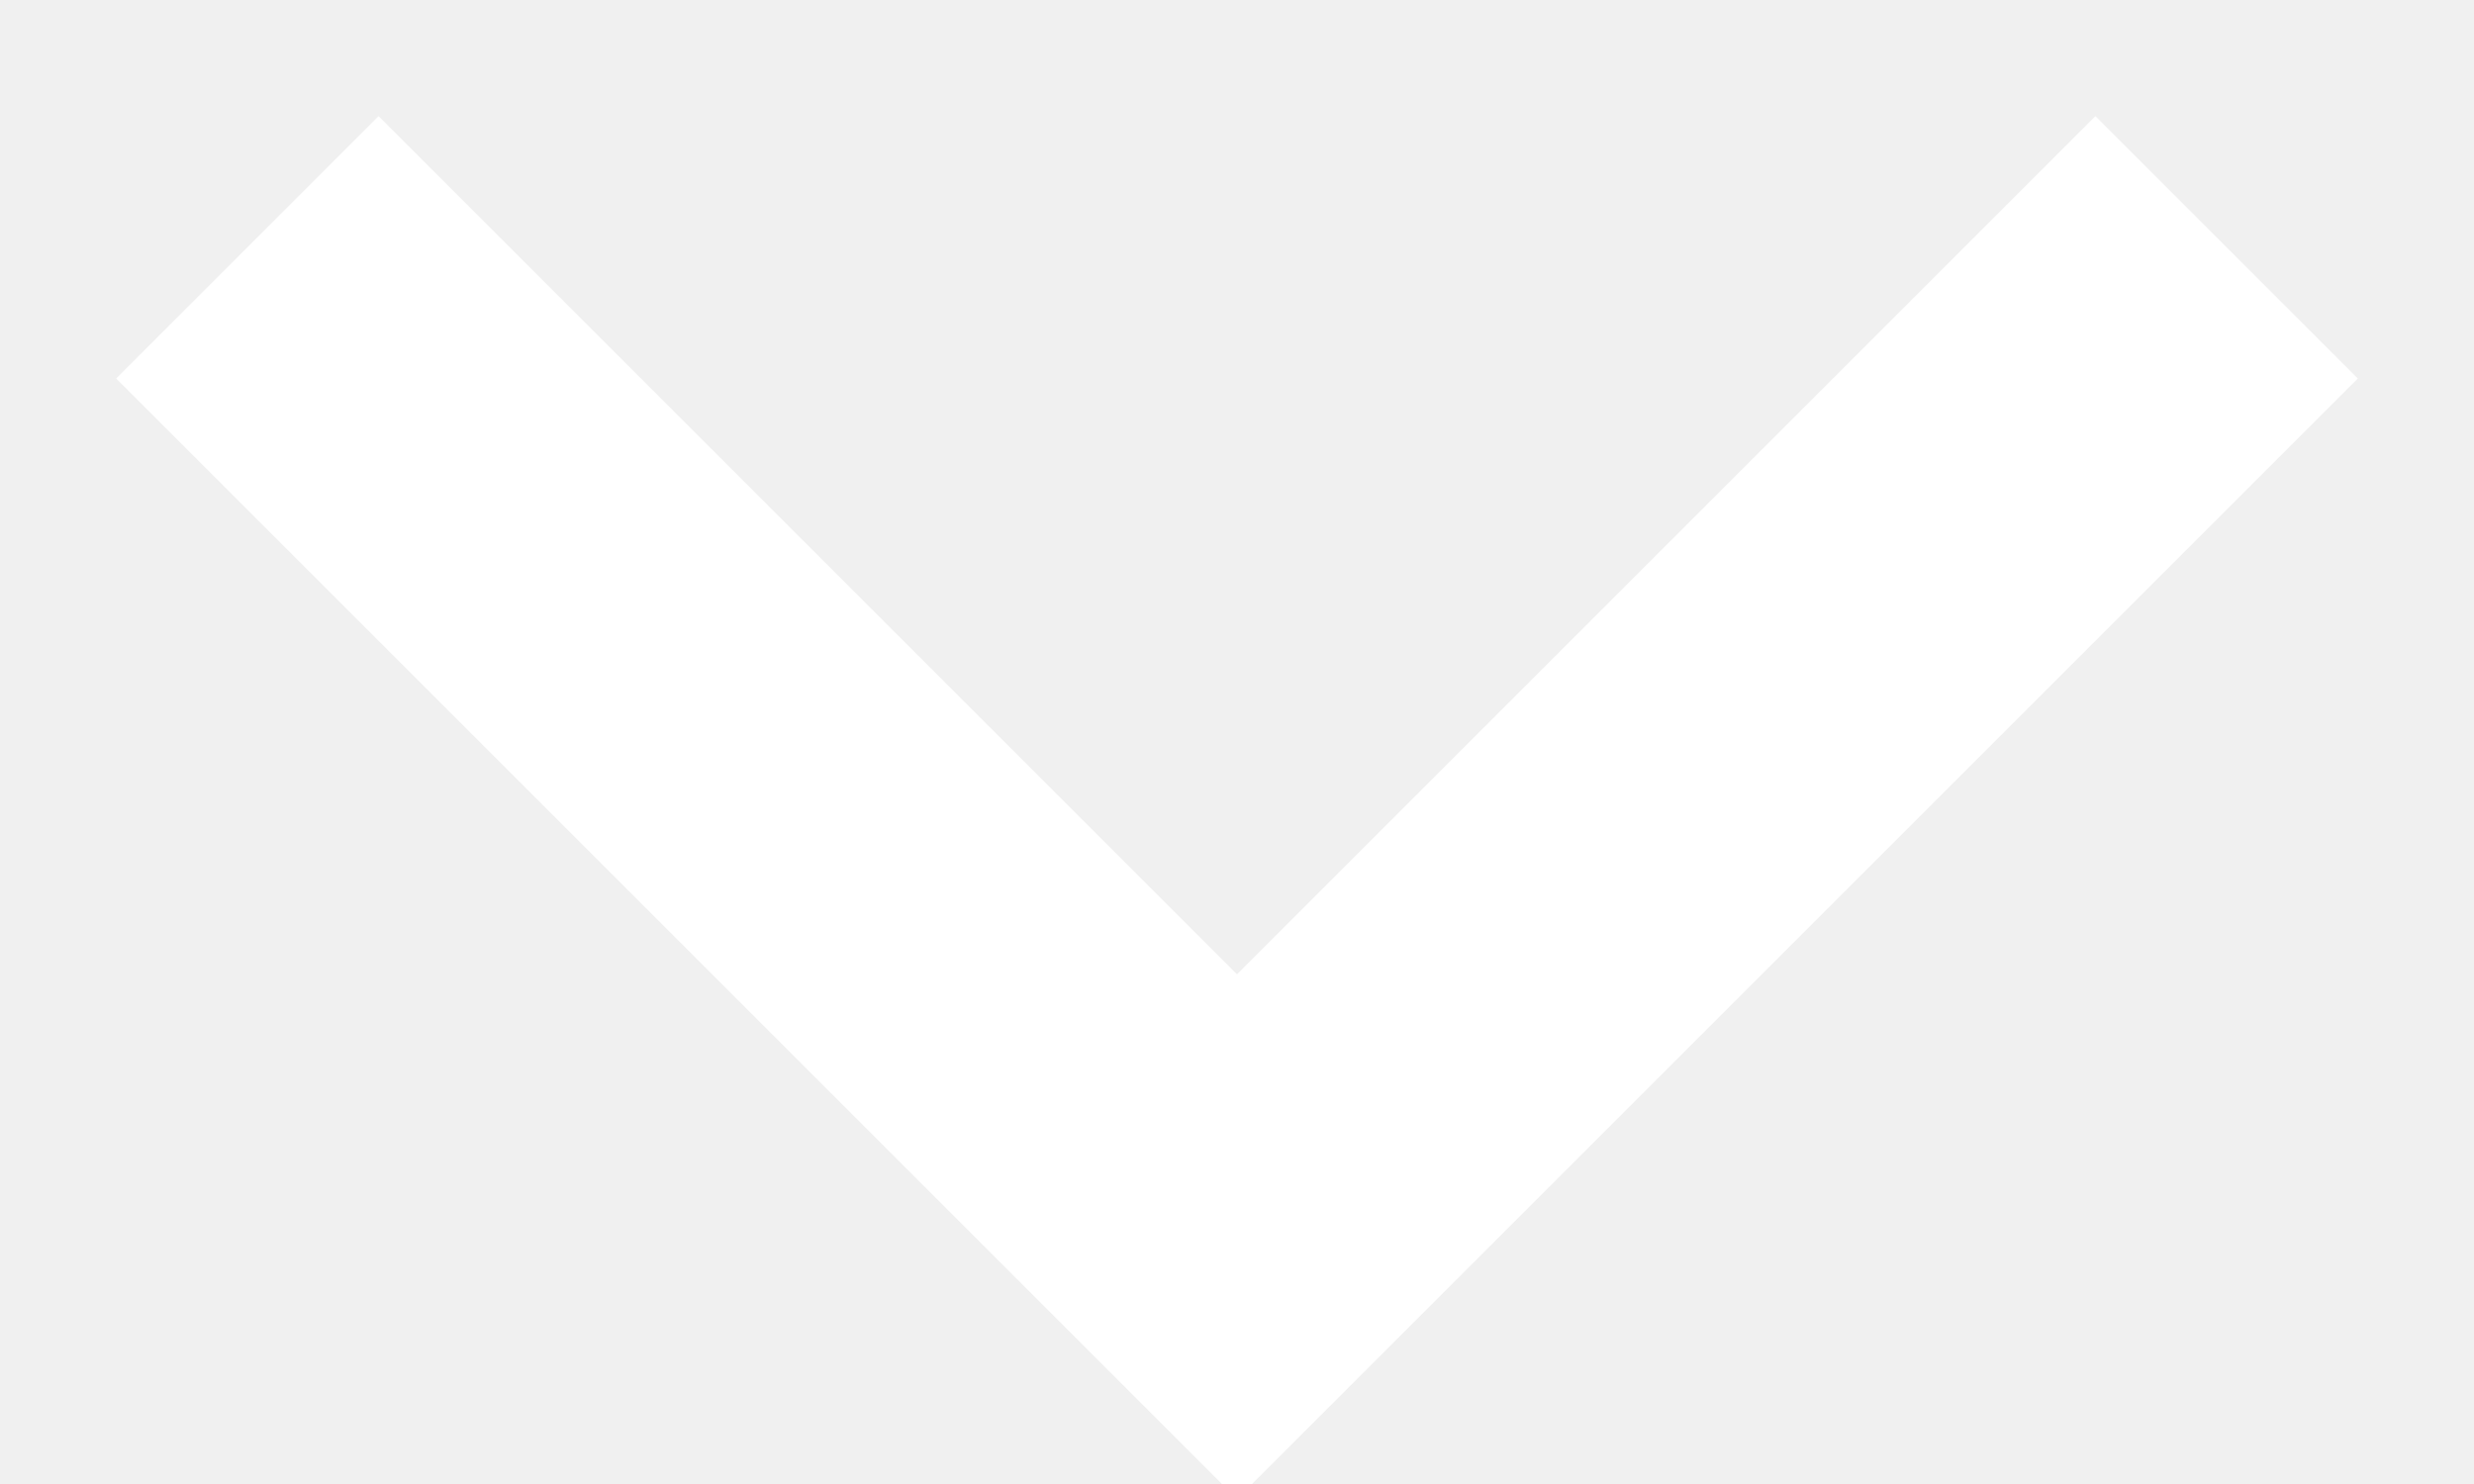
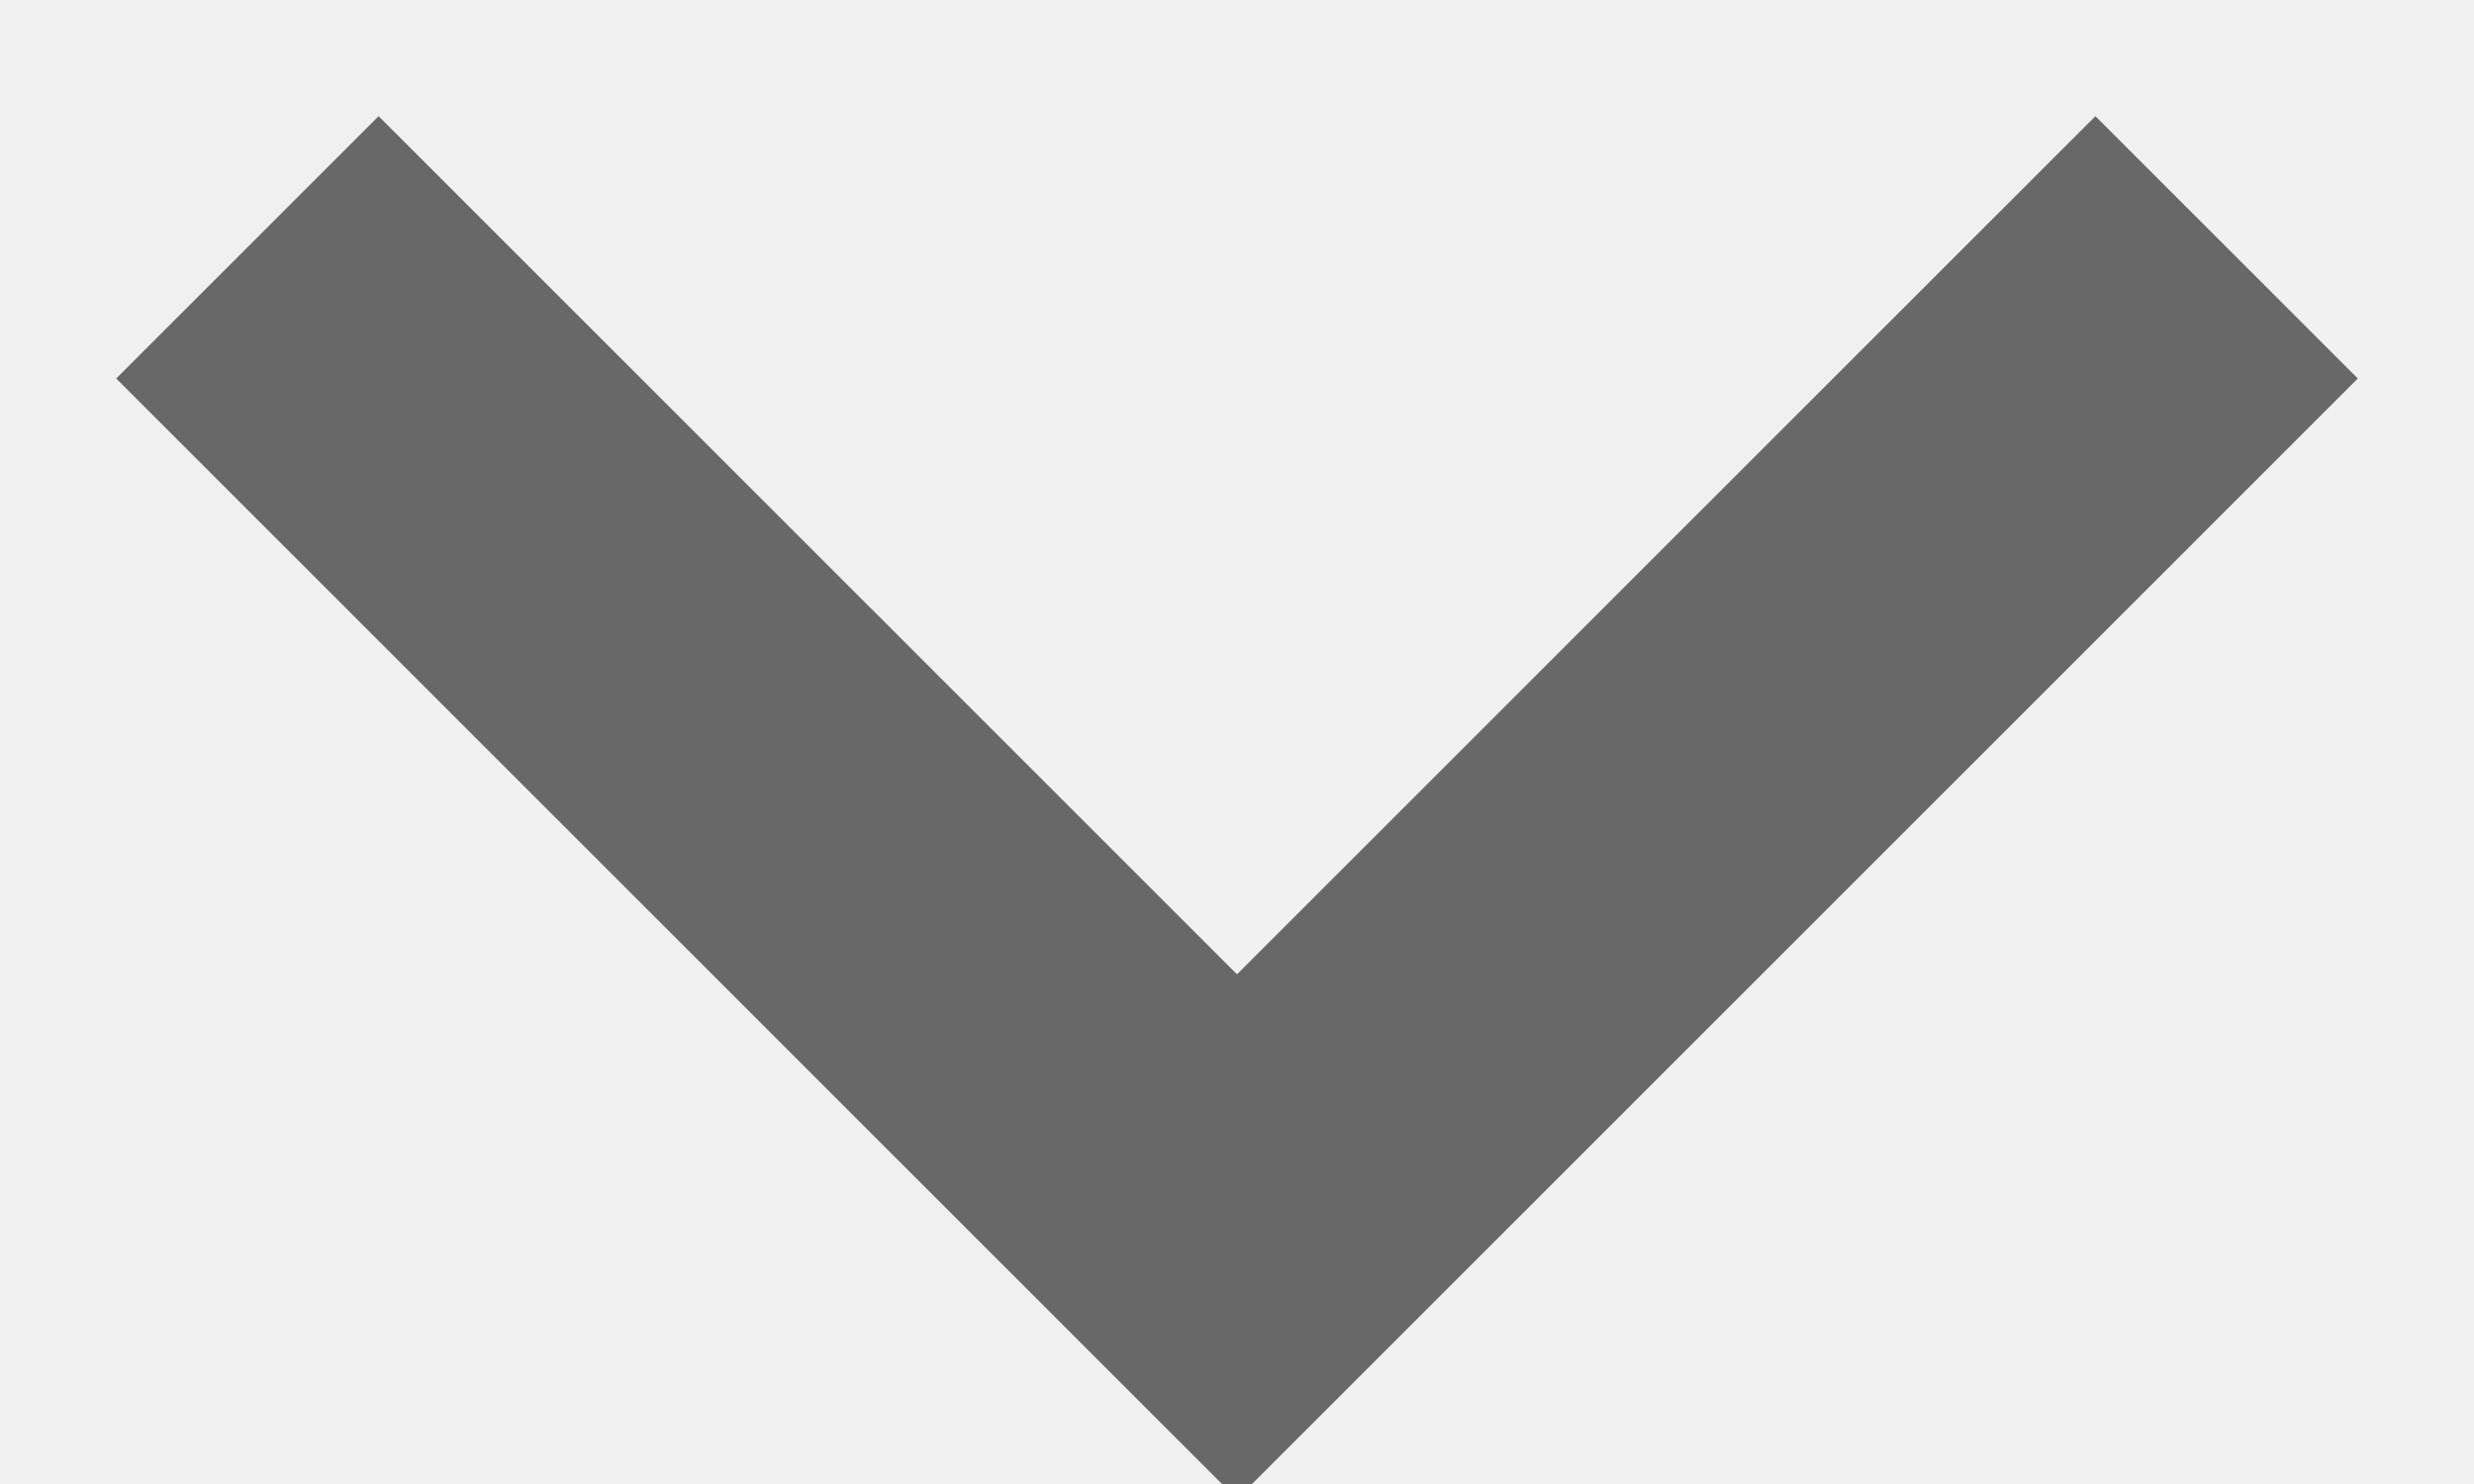
<svg xmlns="http://www.w3.org/2000/svg" width="10" height="6">
-   <path stroke="#fff" stroke-width="1.5" fill="none" d="m1 1 4 4 4-4" />
+   <path stroke="#686868" stroke-width="1.5" fill="none" d="m1 1 4 4 4-4" />
</svg>
